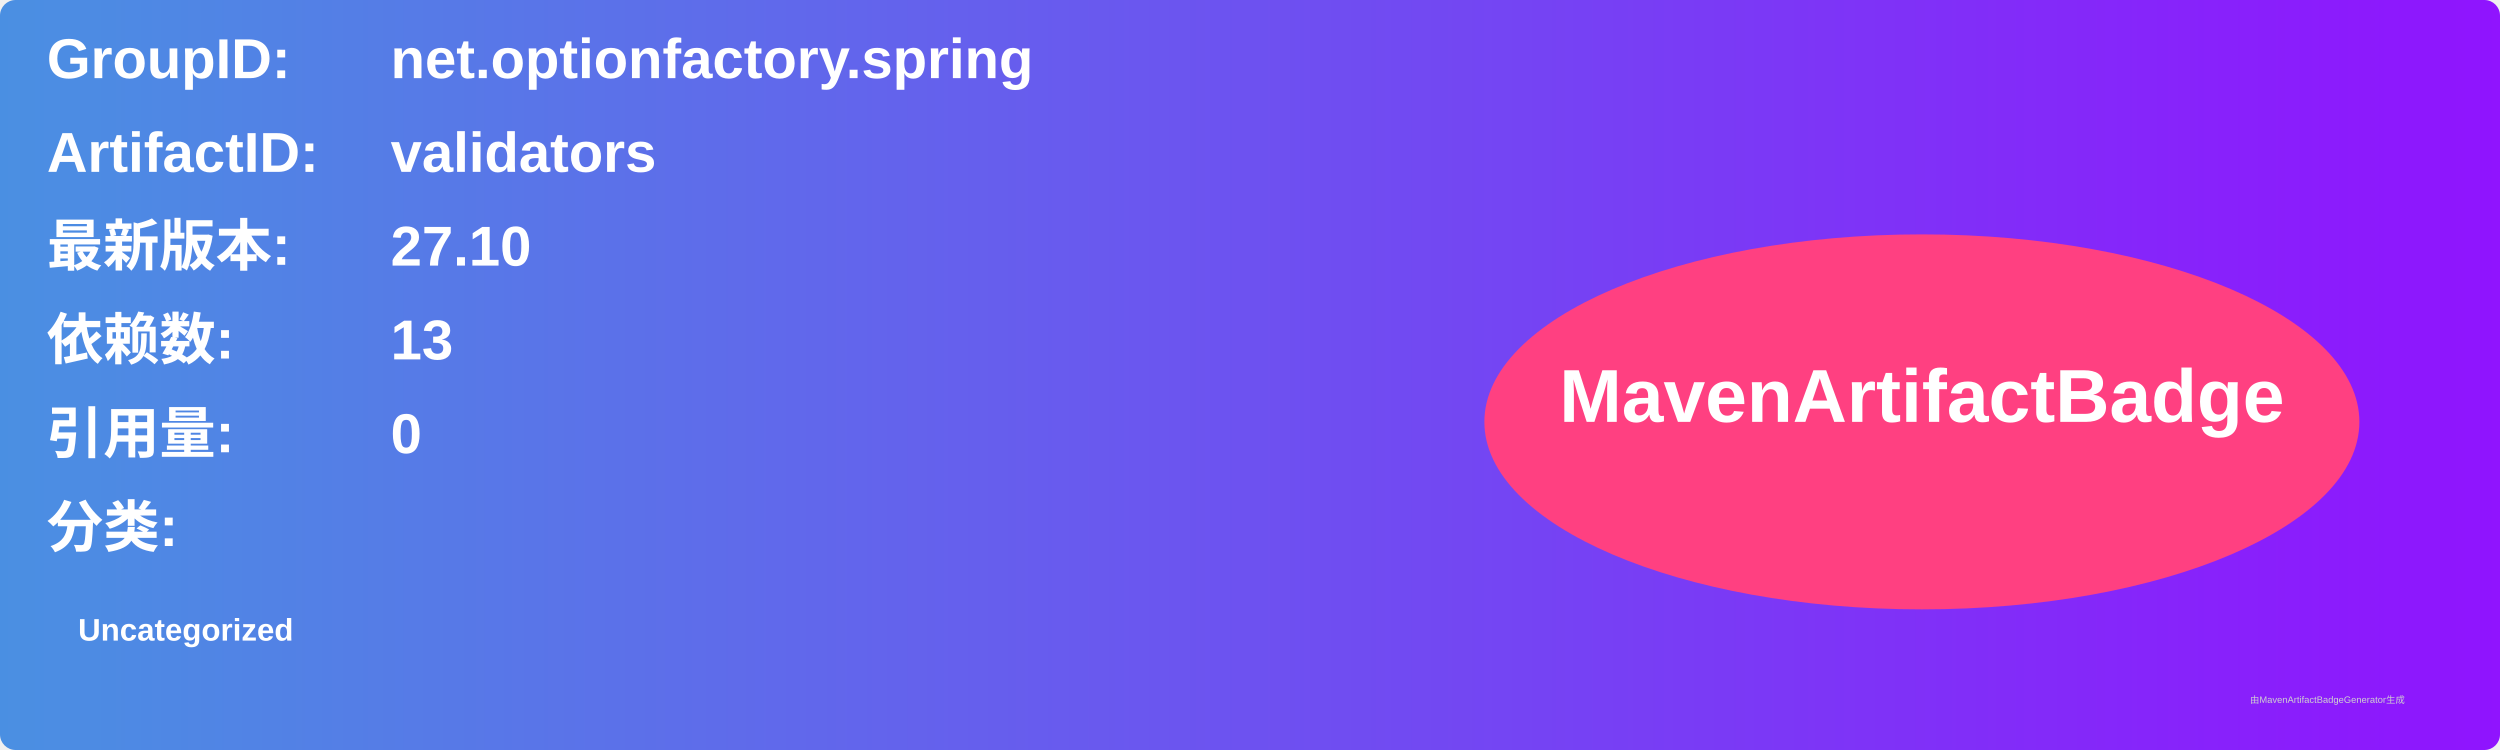
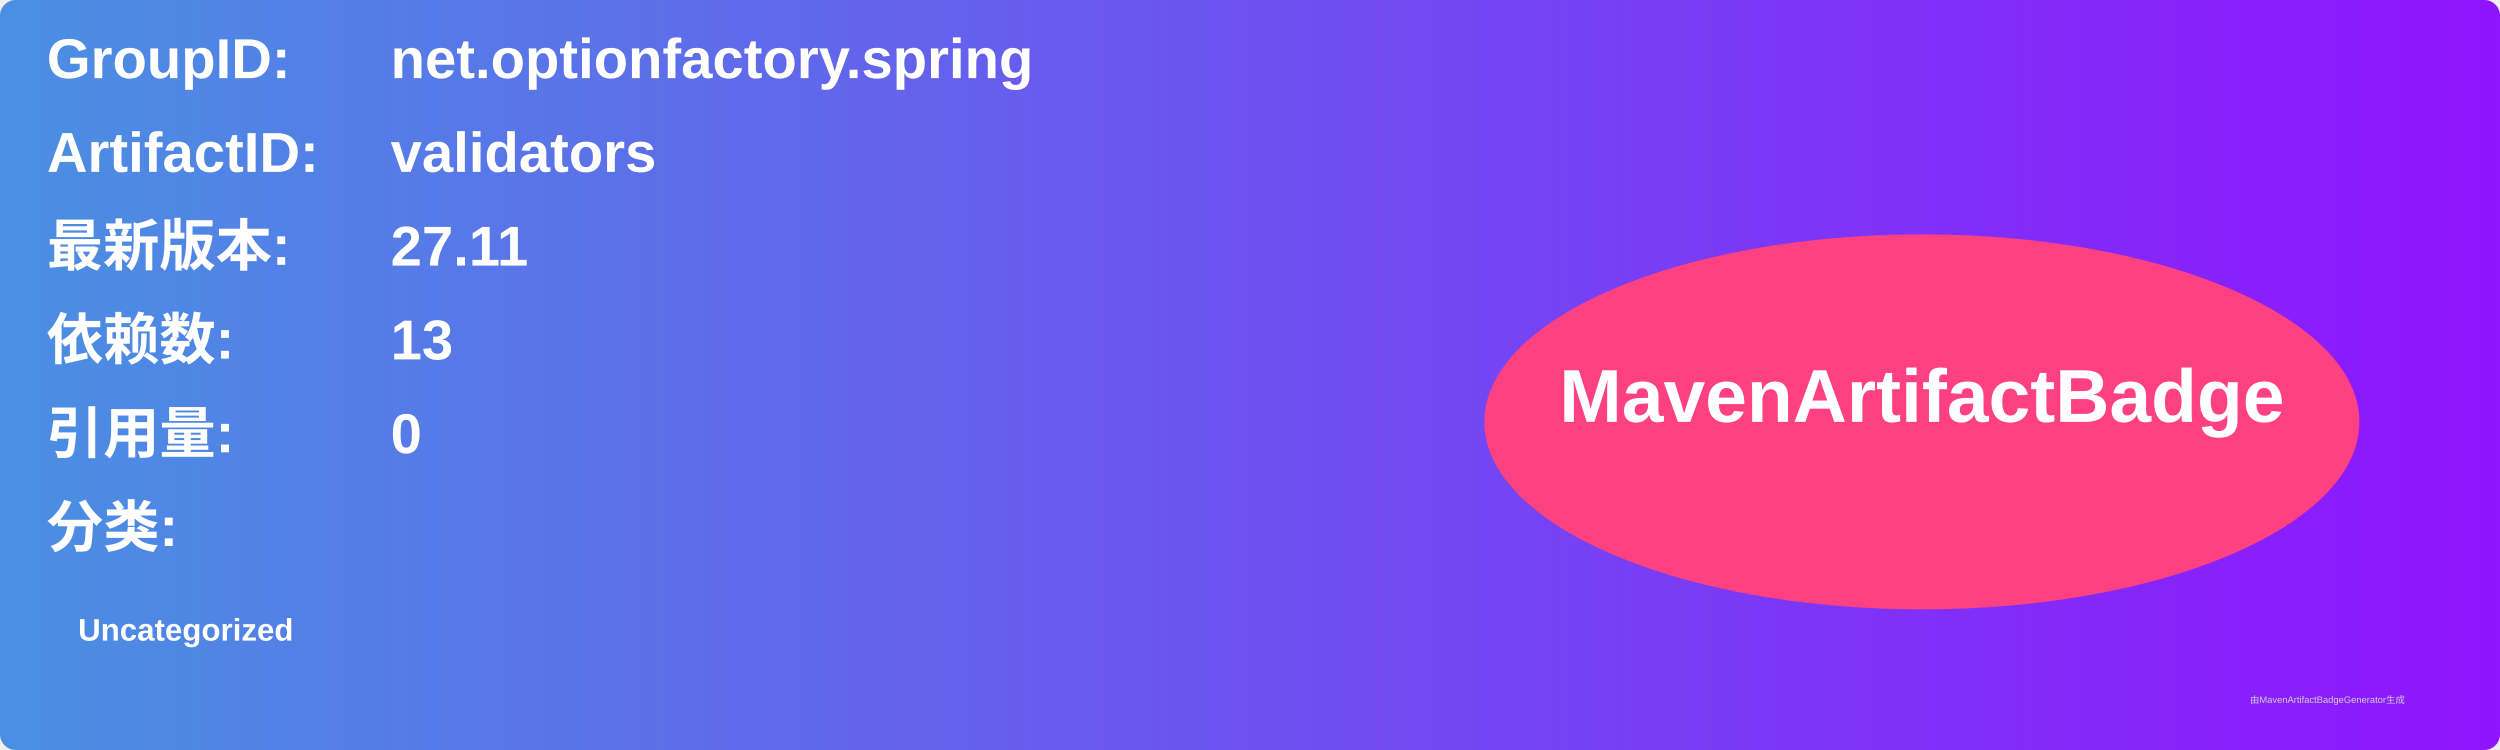
<svg xmlns="http://www.w3.org/2000/svg" width="800" height="240" viewBox="0 0 800 240">
  <linearGradient id="grad" x1="0%" y1="0%" x2="100%" y2="0%">
    <stop offset="0%" stop-color="#4a90e2" />
    <stop offset="100%" stop-color="#9013fe" />
  </linearGradient>
  <rect width="100%" height="100%" rx="5" ry="5" fill="url(#grad)" />
  <g transform="translate(15, 15)">
    <text x="0" y="10" font-family="Arial" font-size="18" fill="white" font-weight="bold" width="260">GroupID:</text>
    <text x="110" y="10" font-family="Arial" font-size="18" fill="white" font-weight="bold" width="460">net.optionfactory.spring</text>
    <text x="0" y="40" font-family="Arial" font-size="18" fill="white" font-weight="bold" width="260">ArtifactID:</text>
    <text x="110" y="40" font-family="Arial" font-size="18" fill="white" font-weight="bold" width="460">validators</text>
    <text x="0" y="70" font-family="Arial" font-size="18" fill="white" font-weight="bold">最新版本:</text>
    <text x="110" y="70" font-family="Arial" font-size="18" fill="white" font-weight="bold">
-       <tspan font-weight="bold">27.10</tspan>
+       <tspan font-weight="bold">27.11</tspan>
    </text>
    <text x="0" y="100" font-family="Arial" font-size="18" fill="white" font-weight="bold">依赖数: </text>
    <text x="110" y="100" font-family="Arial" font-size="18" fill="white">
      <tspan font-weight="bold">13</tspan>
    </text>
    <text x="0" y="130" font-family="Arial" font-size="18" fill="white" font-weight="bold">引用量: </text>
    <text x="110" y="130" font-family="Arial" font-size="18" fill="white">
      <tspan font-weight="bold">0</tspan>
    </text>
    <text x="0" y="160" font-family="Arial" font-size="18" fill="white" font-weight="bold">分类:</text>
    <text x="10" y="190" font-family="Arial" font-size="10" fill="white">
      <tspan font-weight="bold">Uncategorized</tspan>
    </text>
    <ellipse cx="600" cy="120" rx="140" ry="60" fill="#ff4081" />
    <text x="600" y="120" text-anchor="middle" font-family="Arial" font-size="24" fill="white" font-weight="bold">MavenArtifactBadge</text>
  </g>
  <text x="720" y="225" font-family="Arial" font-size="3" fill="#d0d0d0">由MavenArtifactBadgeGenerator生成</text>
</svg>
